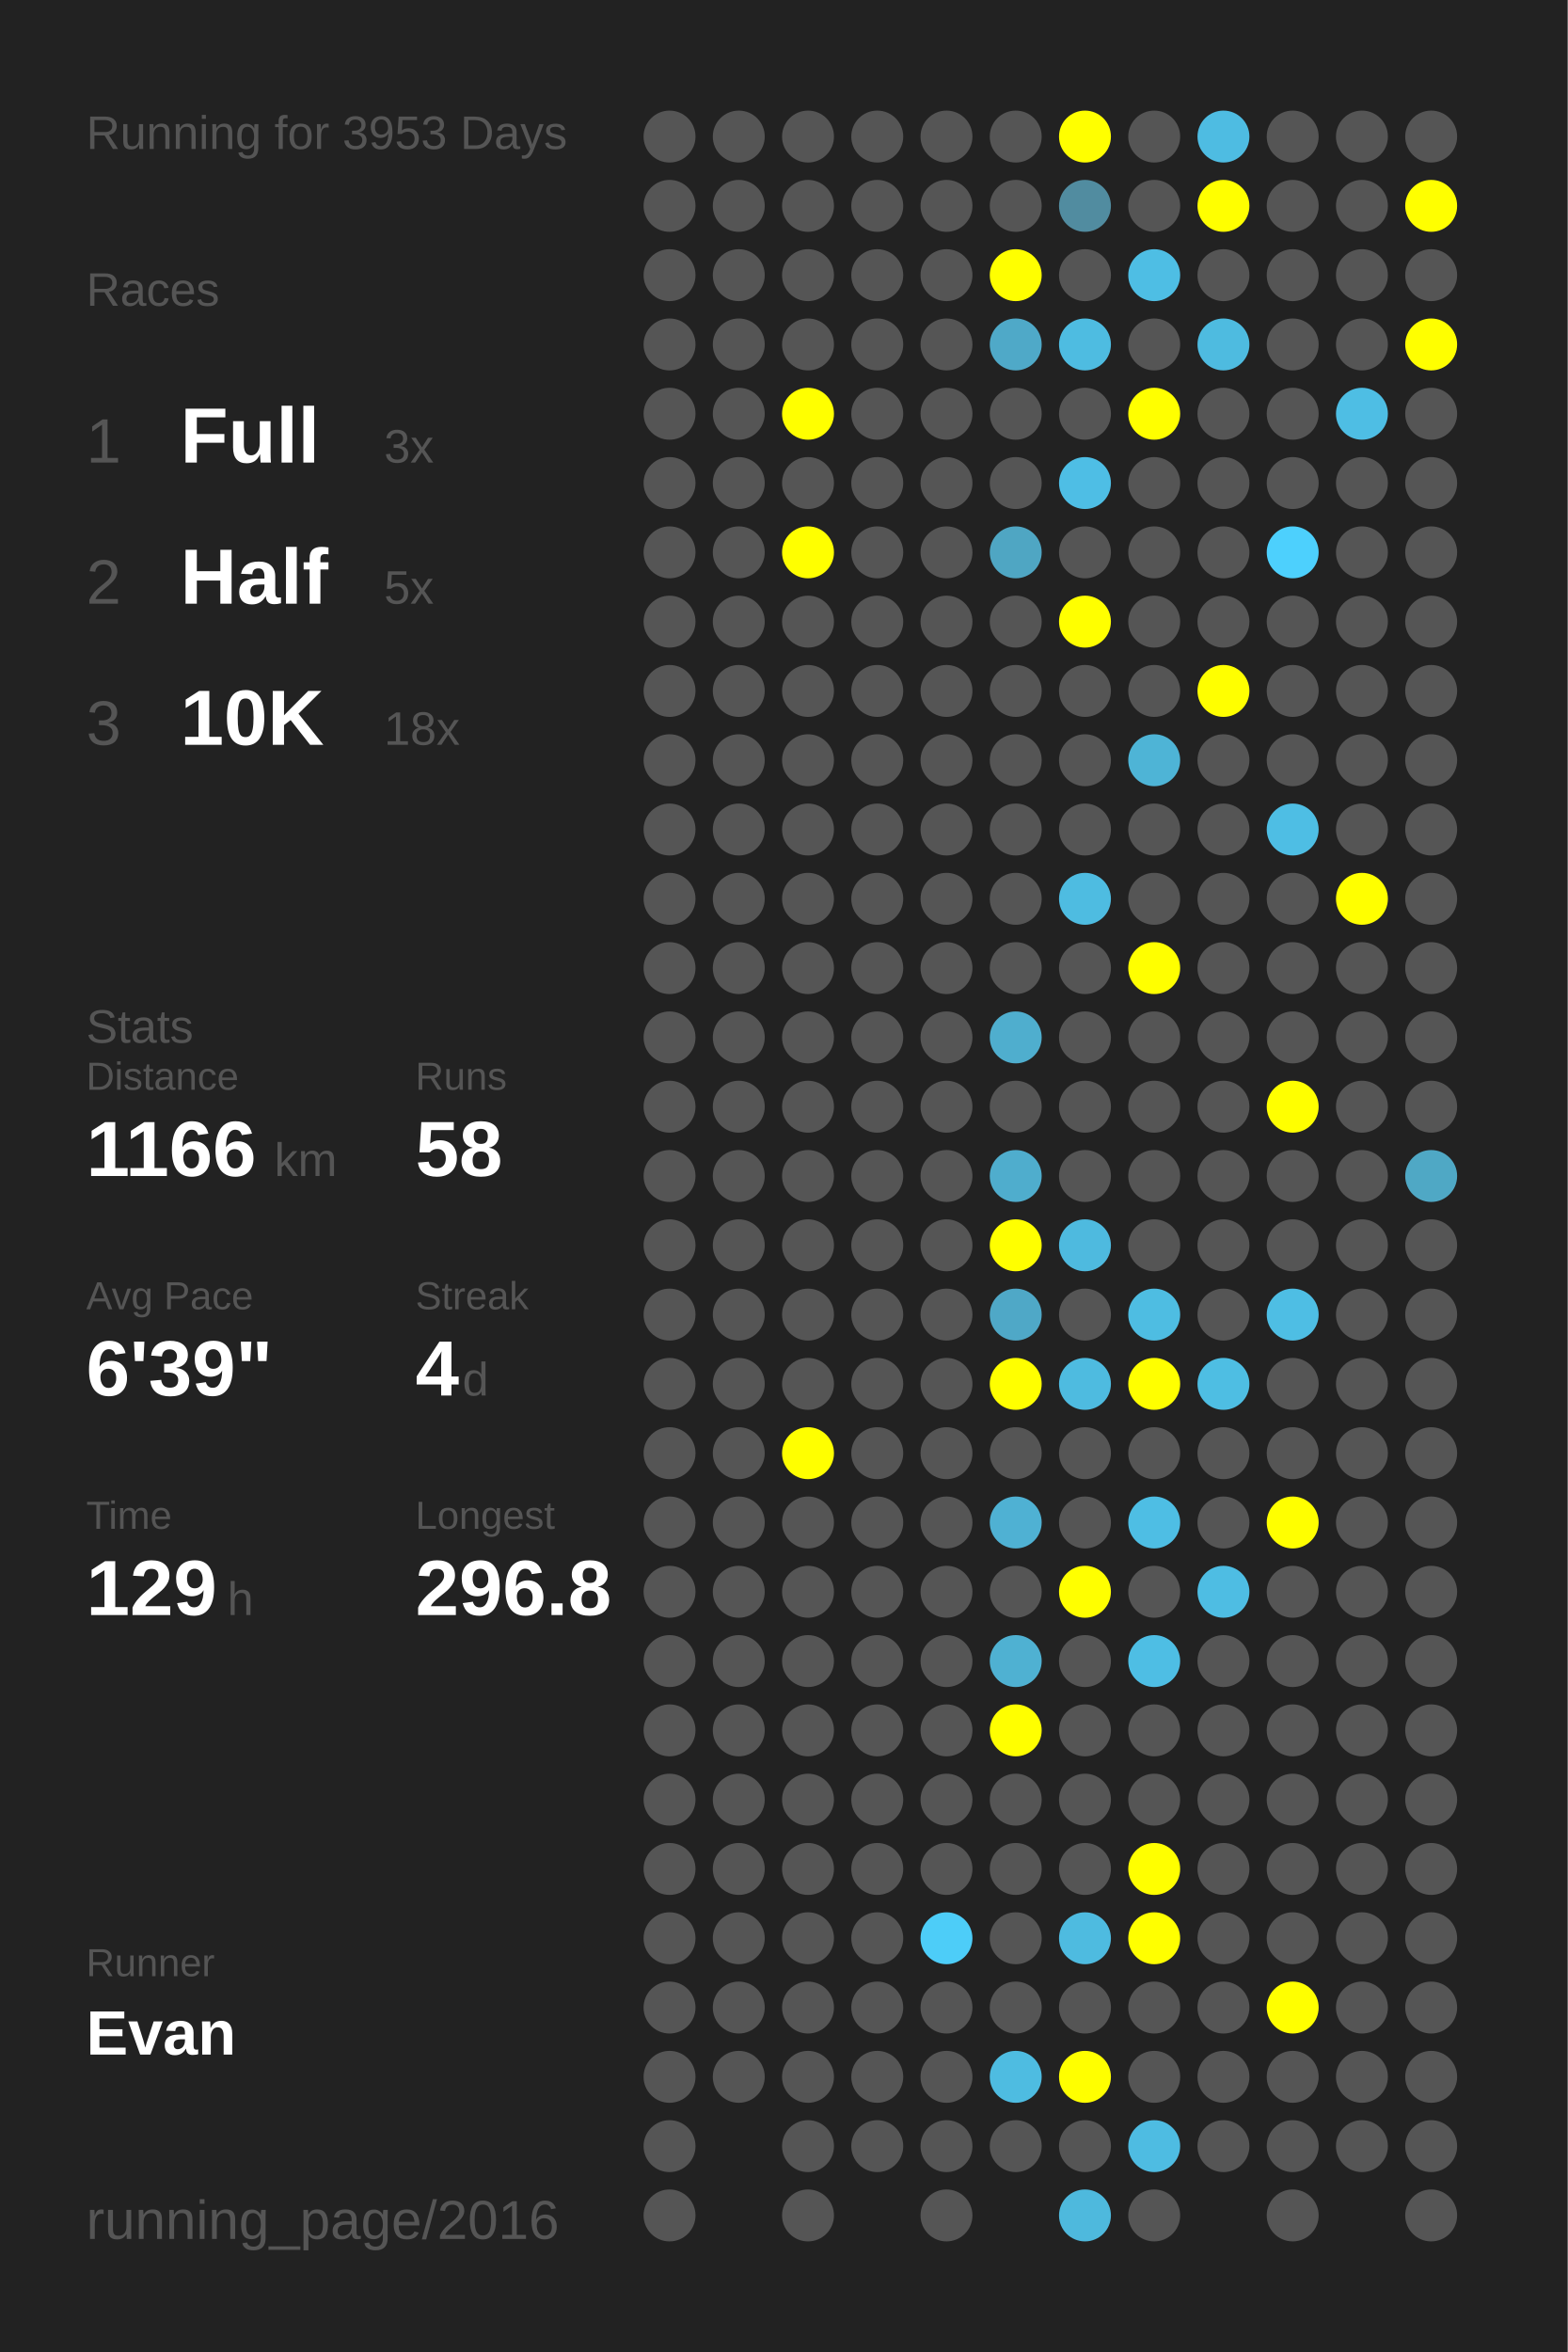
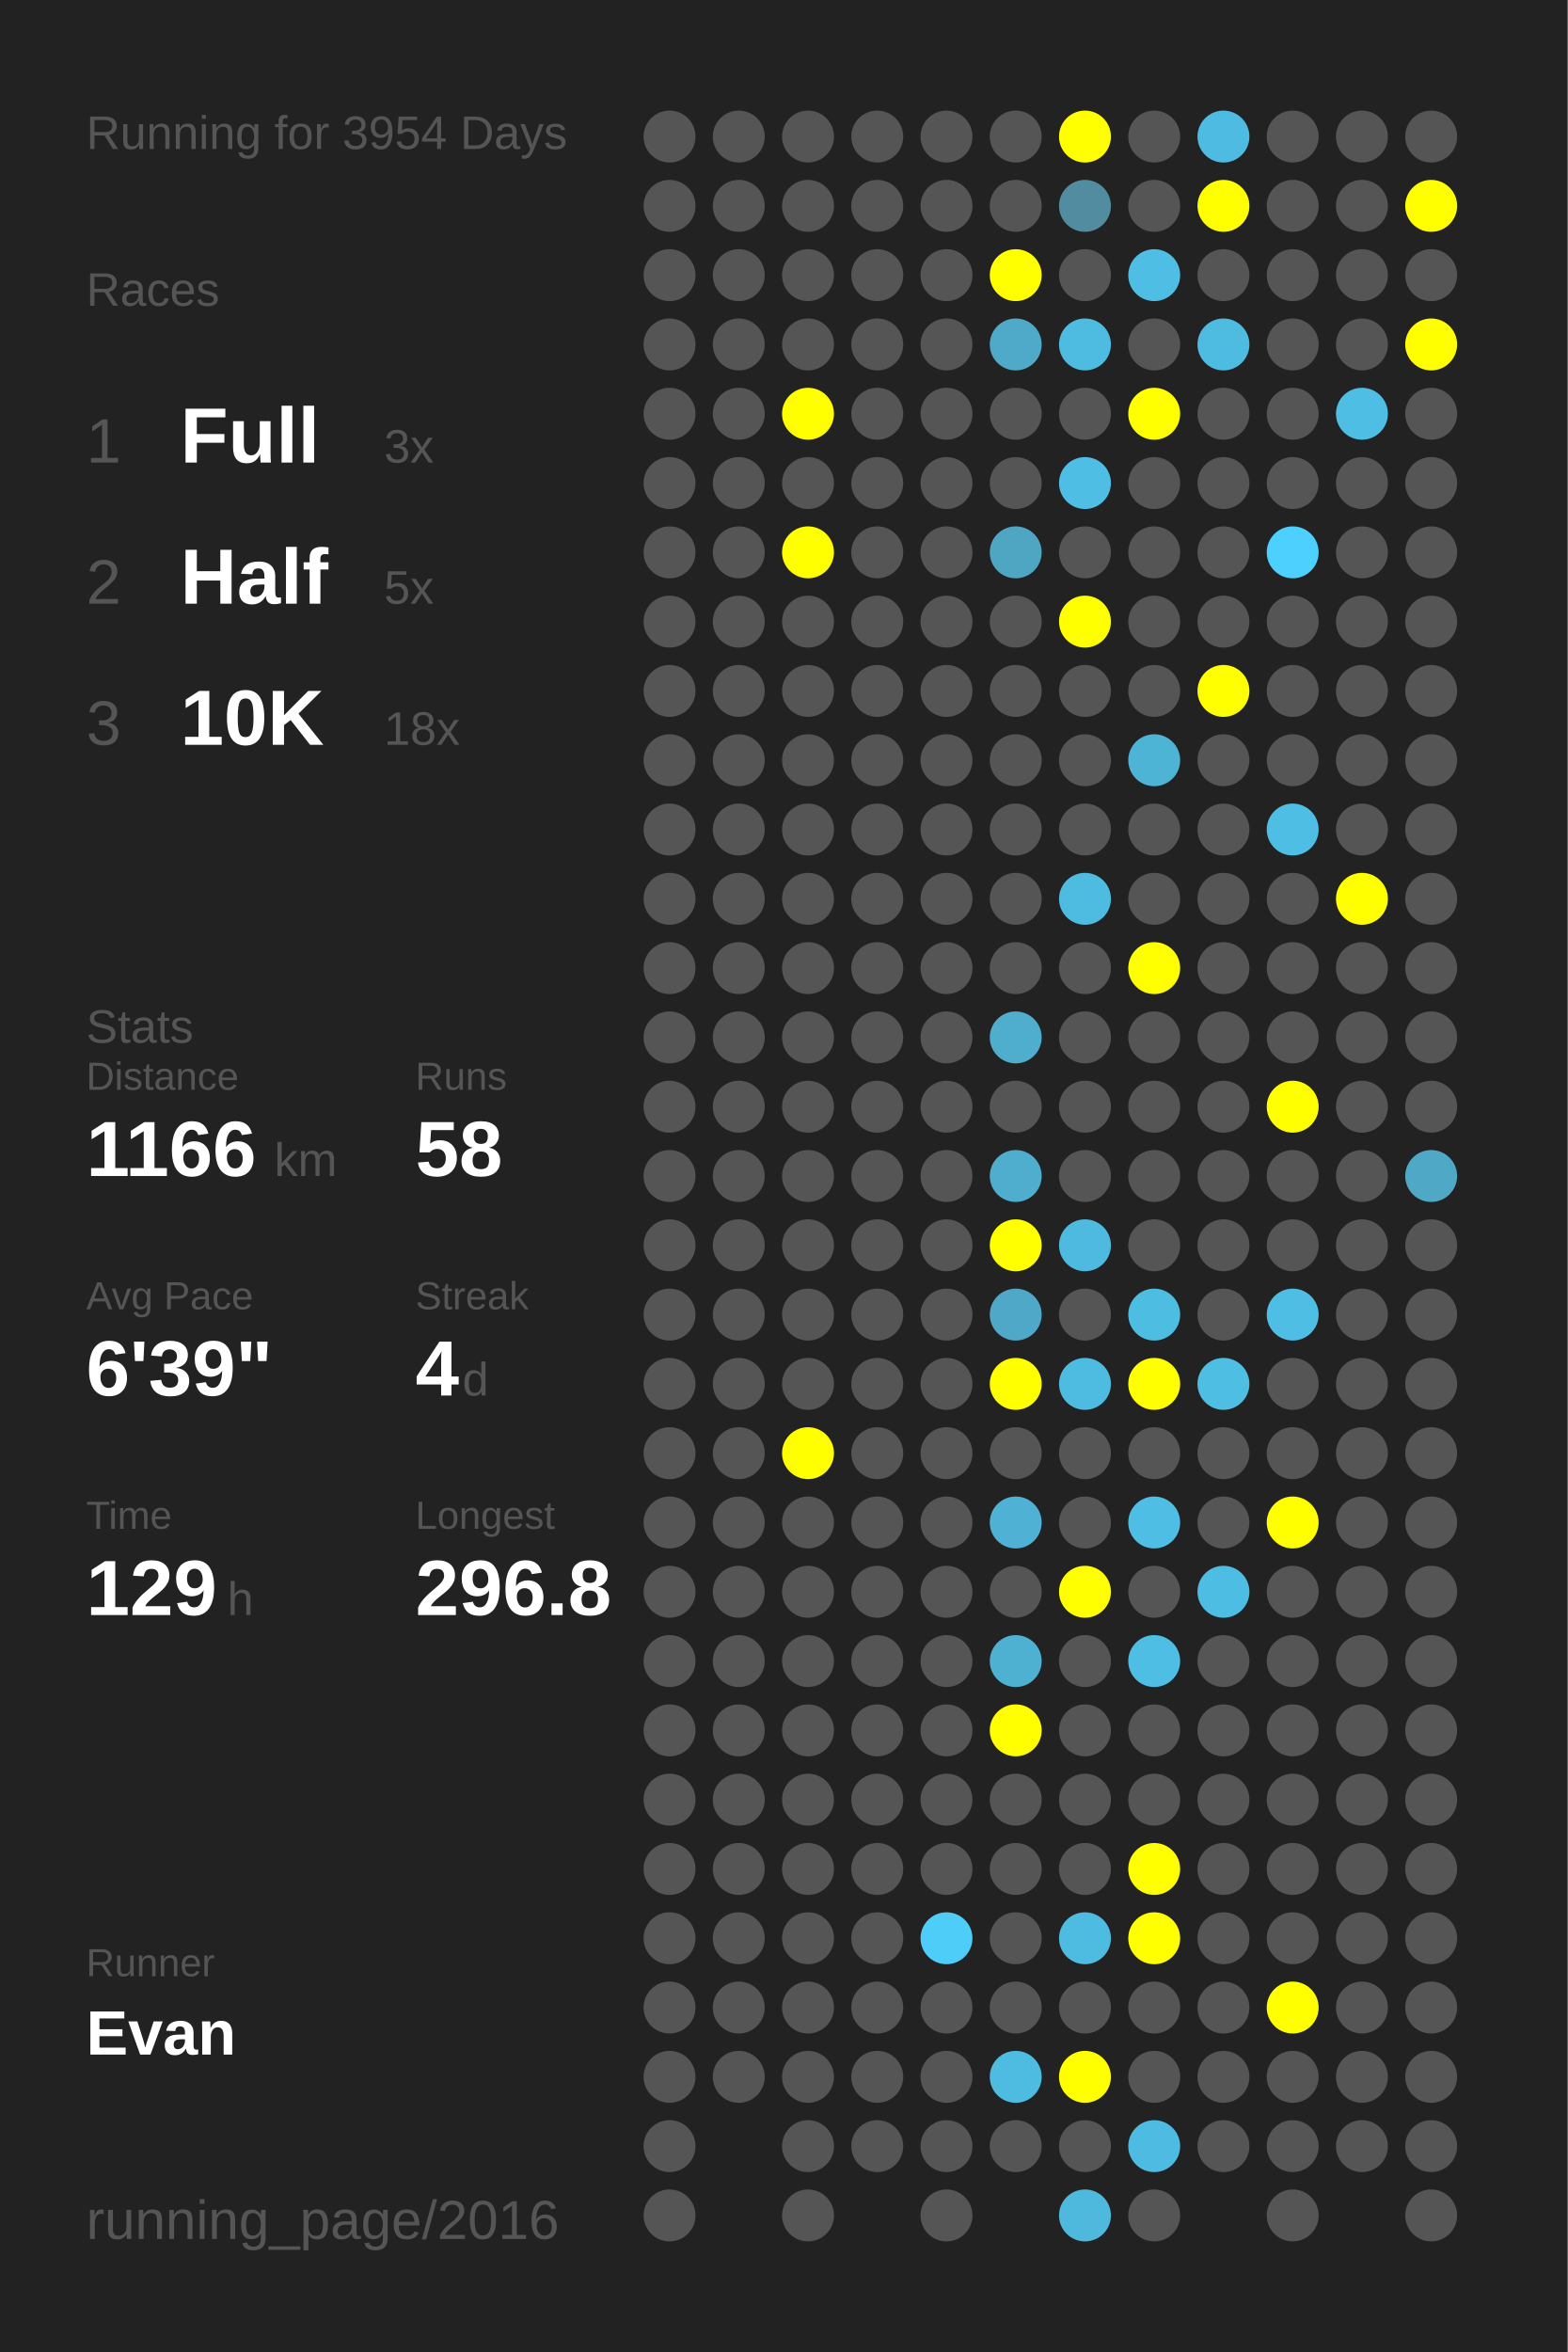
<svg xmlns="http://www.w3.org/2000/svg" baseProfile="full" height="300mm" version="1.1" viewBox="0,0,200,300" width="200mm">
  <defs />
  <rect fill="#222222" height="300" width="200" x="0" y="0" />
-   <text fill="#555555" style="font-size:6px; font-family:Arial;" x="11" y="19">Running for 3953 Days</text>
+   <text fill="#555555" style="font-size:6px; font-family:Arial;" x="11" y="19">Running for 3954 Days</text>
  <text fill="#555555" style="font-size:6px; font-family:Arial;" x="11" y="39">Races</text>
  <text fill="#555555" style="font-size:8px; font-family:Arial;" x="11" y="59">1</text>
  <text fill="#FFFFFF" style="font-size:10px; font-family:Arial; font-weight:bold;" x="23" y="59">Full</text>
  <text fill="#555555" style="font-size:6px; font-family:Arial;" x="49" y="59">3x</text>
  <text fill="#555555" style="font-size:8px; font-family:Arial;" x="11" y="77">2</text>
  <text fill="#FFFFFF" style="font-size:10px; font-family:Arial; font-weight:bold;" x="23" y="77">Half</text>
  <text fill="#555555" style="font-size:6px; font-family:Arial;" x="49" y="77">5x</text>
  <text fill="#555555" style="font-size:8px; font-family:Arial;" x="11" y="95">3</text>
  <text fill="#FFFFFF" style="font-size:10px; font-family:Arial; font-weight:bold;" x="23" y="95">10K</text>
  <text fill="#555555" style="font-size:6px; font-family:Arial;" x="49" y="95">18x</text>
  <text fill="#555555" style="font-size:6px; font-family:Arial;" x="11" y="133">Stats</text>
  <text fill="#555555" style="font-size:5px; font-family:Arial;" x="11" y="139">Distance</text>
  <text fill="#FFFFFF" style="font-size:10px; font-family:Arial; font-weight:bold;" x="11" y="150">1166</text>
  <text fill="#555555" style="font-size:6px; font-family:Arial;" x="35" y="150">km</text>
  <text fill="#555555" style="font-size:5px; font-family:Arial;" x="53" y="139">Runs</text>
  <text fill="#FFFFFF" style="font-size:10px; font-family:Arial; font-weight:bold;" x="53" y="150">58</text>
  <text fill="#555555" style="font-size:5px; font-family:Arial;" x="11" y="167">Avg Pace</text>
  <text fill="#FFFFFF" style="font-size:10px; font-family:Arial; font-weight:bold;" x="11" y="178">6'39"</text>
  <text fill="#555555" style="font-size:5px; font-family:Arial;" x="53" y="167">Streak</text>
  <text fill="#FFFFFF" style="font-size:10px; font-family:Arial; font-weight:bold;" x="53" y="178">4</text>
  <text fill="#555555" style="font-size:6px; font-family:Arial;" x="59" y="178">d</text>
  <text fill="#555555" style="font-size:5px; font-family:Arial;" x="11" y="195">Time</text>
  <text fill="#FFFFFF" style="font-size:10px; font-family:Arial; font-weight:bold;" x="11" y="206">129</text>
  <text fill="#555555" style="font-size:6px; font-family:Arial;" x="29" y="206">h</text>
  <text fill="#555555" style="font-size:5px; font-family:Arial;" x="53" y="195">Longest</text>
  <text fill="#FFFFFF" style="font-size:10px; font-family:Arial; font-weight:bold;" x="53" y="206">296.8</text>
  <text fill="#555555" style="font-size:5px; font-family:Arial;" x="11" y="252.065">Runner</text>
  <text fill="#FFFFFF" style="font-size:8px; font-family:Arial; font-weight:bold;" x="11" y="262.065">Evan</text>
  <text fill="#555555" style="font-size:7px; font-family:Arial;" x="11" y="285.581">running_page/2016</text>
  <circle cx="85.417" cy="17.419" fill="#555555" r="3.312" />
  <circle cx="85.417" cy="26.258" fill="#555555" r="3.312" />
  <circle cx="85.417" cy="35.097" fill="#555555" r="3.312" />
  <circle cx="85.417" cy="43.935" fill="#555555" r="3.312" />
  <circle cx="85.417" cy="52.774" fill="#555555" r="3.312" />
  <circle cx="85.417" cy="61.613" fill="#555555" r="3.312" />
  <circle cx="85.417" cy="70.452" fill="#555555" r="3.312" />
  <circle cx="85.417" cy="79.29" fill="#555555" r="3.312" />
  <circle cx="85.417" cy="88.129" fill="#555555" r="3.312" />
  <circle cx="85.417" cy="96.968" fill="#555555" r="3.312" />
  <circle cx="85.417" cy="105.806" fill="#555555" r="3.312" />
  <circle cx="85.417" cy="114.645" fill="#555555" r="3.312" />
  <circle cx="85.417" cy="123.484" fill="#555555" r="3.312" />
  <circle cx="85.417" cy="132.323" fill="#555555" r="3.312" />
  <circle cx="85.417" cy="141.161" fill="#555555" r="3.312" />
  <circle cx="85.417" cy="150" fill="#555555" r="3.312" />
  <circle cx="85.417" cy="158.839" fill="#555555" r="3.312" />
  <circle cx="85.417" cy="167.677" fill="#555555" r="3.312" />
  <circle cx="85.417" cy="176.516" fill="#555555" r="3.312" />
  <circle cx="85.417" cy="185.355" fill="#555555" r="3.312" />
  <circle cx="85.417" cy="194.194" fill="#555555" r="3.312" />
  <circle cx="85.417" cy="203.032" fill="#555555" r="3.312" />
  <circle cx="85.417" cy="211.871" fill="#555555" r="3.312" />
  <circle cx="85.417" cy="220.71" fill="#555555" r="3.312" />
  <circle cx="85.417" cy="229.548" fill="#555555" r="3.312" />
  <circle cx="85.417" cy="238.387" fill="#555555" r="3.312" />
  <circle cx="85.417" cy="247.226" fill="#555555" r="3.312" />
  <circle cx="85.417" cy="256.065" fill="#555555" r="3.312" />
  <circle cx="85.417" cy="264.903" fill="#555555" r="3.312" />
  <circle cx="85.417" cy="273.742" fill="#555555" r="3.312" />
  <circle cx="85.417" cy="282.581" fill="#555555" r="3.312" />
  <circle cx="94.25" cy="17.419" fill="#555555" r="3.312" />
  <circle cx="94.25" cy="26.258" fill="#555555" r="3.312" />
  <circle cx="94.25" cy="35.097" fill="#555555" r="3.312" />
  <circle cx="94.25" cy="43.935" fill="#555555" r="3.312" />
  <circle cx="94.25" cy="52.774" fill="#555555" r="3.312" />
  <circle cx="94.25" cy="61.613" fill="#555555" r="3.312" />
  <circle cx="94.25" cy="70.452" fill="#555555" r="3.312" />
  <circle cx="94.25" cy="79.29" fill="#555555" r="3.312" />
  <circle cx="94.25" cy="88.129" fill="#555555" r="3.312" />
  <circle cx="94.25" cy="96.968" fill="#555555" r="3.312" />
  <circle cx="94.25" cy="105.806" fill="#555555" r="3.312" />
  <circle cx="94.25" cy="114.645" fill="#555555" r="3.312" />
  <circle cx="94.25" cy="123.484" fill="#555555" r="3.312" />
  <circle cx="94.25" cy="132.323" fill="#555555" r="3.312" />
  <circle cx="94.25" cy="141.161" fill="#555555" r="3.312" />
  <circle cx="94.25" cy="150" fill="#555555" r="3.312" />
  <circle cx="94.25" cy="158.839" fill="#555555" r="3.312" />
  <circle cx="94.25" cy="167.677" fill="#555555" r="3.312" />
  <circle cx="94.25" cy="176.516" fill="#555555" r="3.312" />
  <circle cx="94.25" cy="185.355" fill="#555555" r="3.312" />
  <circle cx="94.25" cy="194.194" fill="#555555" r="3.312" />
  <circle cx="94.25" cy="203.032" fill="#555555" r="3.312" />
  <circle cx="94.25" cy="211.871" fill="#555555" r="3.312" />
  <circle cx="94.25" cy="220.71" fill="#555555" r="3.312" />
  <circle cx="94.25" cy="229.548" fill="#555555" r="3.312" />
  <circle cx="94.25" cy="238.387" fill="#555555" r="3.312" />
  <circle cx="94.25" cy="247.226" fill="#555555" r="3.312" />
  <circle cx="94.25" cy="256.065" fill="#555555" r="3.312" />
  <circle cx="94.25" cy="264.903" fill="#555555" r="3.312" />
  <circle cx="103.083" cy="17.419" fill="#555555" r="3.312" />
  <circle cx="103.083" cy="26.258" fill="#555555" r="3.312" />
  <circle cx="103.083" cy="35.097" fill="#555555" r="3.312" />
  <circle cx="103.083" cy="43.935" fill="#555555" r="3.312" />
  <circle cx="103.083" cy="52.774" fill="#FFFF00" r="3.312" />
  <circle cx="103.083" cy="61.613" fill="#555555" r="3.312" />
  <circle cx="103.083" cy="70.452" fill="#FFFF00" r="3.312" />
  <circle cx="103.083" cy="79.29" fill="#555555" r="3.312" />
  <circle cx="103.083" cy="88.129" fill="#555555" r="3.312" />
  <circle cx="103.083" cy="96.968" fill="#555555" r="3.312" />
  <circle cx="103.083" cy="105.806" fill="#555555" r="3.312" />
  <circle cx="103.083" cy="114.645" fill="#555555" r="3.312" />
  <circle cx="103.083" cy="123.484" fill="#555555" r="3.312" />
  <circle cx="103.083" cy="132.323" fill="#555555" r="3.312" />
  <circle cx="103.083" cy="141.161" fill="#555555" r="3.312" />
  <circle cx="103.083" cy="150" fill="#555555" r="3.312" />
  <circle cx="103.083" cy="158.839" fill="#555555" r="3.312" />
  <circle cx="103.083" cy="167.677" fill="#555555" r="3.312" />
  <circle cx="103.083" cy="176.516" fill="#555555" r="3.312" />
  <circle cx="103.083" cy="185.355" fill="#FFFF00" r="3.312" />
  <circle cx="103.083" cy="194.194" fill="#555555" r="3.312" />
  <circle cx="103.083" cy="203.032" fill="#555555" r="3.312" />
  <circle cx="103.083" cy="211.871" fill="#555555" r="3.312" />
  <circle cx="103.083" cy="220.71" fill="#555555" r="3.312" />
  <circle cx="103.083" cy="229.548" fill="#555555" r="3.312" />
  <circle cx="103.083" cy="238.387" fill="#555555" r="3.312" />
  <circle cx="103.083" cy="247.226" fill="#555555" r="3.312" />
  <circle cx="103.083" cy="256.065" fill="#555555" r="3.312" />
  <circle cx="103.083" cy="264.903" fill="#555555" r="3.312" />
  <circle cx="103.083" cy="273.742" fill="#555555" r="3.312" />
  <circle cx="103.083" cy="282.581" fill="#555555" r="3.312" />
  <circle cx="111.917" cy="17.419" fill="#555555" r="3.312" />
  <circle cx="111.917" cy="26.258" fill="#555555" r="3.312" />
  <circle cx="111.917" cy="35.097" fill="#555555" r="3.312" />
  <circle cx="111.917" cy="43.935" fill="#555555" r="3.312" />
  <circle cx="111.917" cy="52.774" fill="#555555" r="3.312" />
  <circle cx="111.917" cy="61.613" fill="#555555" r="3.312" />
  <circle cx="111.917" cy="70.452" fill="#555555" r="3.312" />
  <circle cx="111.917" cy="79.29" fill="#555555" r="3.312" />
  <circle cx="111.917" cy="88.129" fill="#555555" r="3.312" />
  <circle cx="111.917" cy="96.968" fill="#555555" r="3.312" />
  <circle cx="111.917" cy="105.806" fill="#555555" r="3.312" />
  <circle cx="111.917" cy="114.645" fill="#555555" r="3.312" />
  <circle cx="111.917" cy="123.484" fill="#555555" r="3.312" />
  <circle cx="111.917" cy="132.323" fill="#555555" r="3.312" />
  <circle cx="111.917" cy="141.161" fill="#555555" r="3.312" />
  <circle cx="111.917" cy="150" fill="#555555" r="3.312" />
  <circle cx="111.917" cy="158.839" fill="#555555" r="3.312" />
  <circle cx="111.917" cy="167.677" fill="#555555" r="3.312" />
  <circle cx="111.917" cy="176.516" fill="#555555" r="3.312" />
  <circle cx="111.917" cy="185.355" fill="#555555" r="3.312" />
  <circle cx="111.917" cy="194.194" fill="#555555" r="3.312" />
  <circle cx="111.917" cy="203.032" fill="#555555" r="3.312" />
  <circle cx="111.917" cy="211.871" fill="#555555" r="3.312" />
  <circle cx="111.917" cy="220.71" fill="#555555" r="3.312" />
  <circle cx="111.917" cy="229.548" fill="#555555" r="3.312" />
  <circle cx="111.917" cy="238.387" fill="#555555" r="3.312" />
  <circle cx="111.917" cy="247.226" fill="#555555" r="3.312" />
  <circle cx="111.917" cy="256.065" fill="#555555" r="3.312" />
  <circle cx="111.917" cy="264.903" fill="#555555" r="3.312" />
  <circle cx="111.917" cy="273.742" fill="#555555" r="3.312" />
  <circle cx="120.75" cy="17.419" fill="#555555" r="3.312" />
  <circle cx="120.75" cy="26.258" fill="#555555" r="3.312" />
  <circle cx="120.75" cy="35.097" fill="#555555" r="3.312" />
  <circle cx="120.75" cy="43.935" fill="#555555" r="3.312" />
  <circle cx="120.75" cy="52.774" fill="#555555" r="3.312" />
  <circle cx="120.75" cy="61.613" fill="#555555" r="3.312" />
  <circle cx="120.75" cy="70.452" fill="#555555" r="3.312" />
  <circle cx="120.75" cy="79.29" fill="#555555" r="3.312" />
  <circle cx="120.75" cy="88.129" fill="#555555" r="3.312" />
  <circle cx="120.75" cy="96.968" fill="#555555" r="3.312" />
  <circle cx="120.75" cy="105.806" fill="#555555" r="3.312" />
  <circle cx="120.75" cy="114.645" fill="#555555" r="3.312" />
  <circle cx="120.75" cy="123.484" fill="#555555" r="3.312" />
  <circle cx="120.75" cy="132.323" fill="#555555" r="3.312" />
  <circle cx="120.75" cy="141.161" fill="#555555" r="3.312" />
  <circle cx="120.75" cy="150" fill="#555555" r="3.312" />
  <circle cx="120.75" cy="158.839" fill="#555555" r="3.312" />
  <circle cx="120.75" cy="167.677" fill="#555555" r="3.312" />
  <circle cx="120.75" cy="176.516" fill="#555555" r="3.312" />
  <circle cx="120.75" cy="185.355" fill="#555555" r="3.312" />
  <circle cx="120.75" cy="194.194" fill="#555555" r="3.312" />
  <circle cx="120.75" cy="203.032" fill="#555555" r="3.312" />
  <circle cx="120.75" cy="211.871" fill="#555555" r="3.312" />
  <circle cx="120.75" cy="220.71" fill="#555555" r="3.312" />
  <circle cx="120.75" cy="229.548" fill="#555555" r="3.312" />
  <circle cx="120.75" cy="238.387" fill="#555555" r="3.312" />
  <circle cx="120.75" cy="247.226" fill="#4dcdf8" r="3.312" />
  <circle cx="120.75" cy="256.065" fill="#555555" r="3.312" />
  <circle cx="120.75" cy="264.903" fill="#555555" r="3.312" />
  <circle cx="120.75" cy="273.742" fill="#555555" r="3.312" />
  <circle cx="120.75" cy="282.581" fill="#555555" r="3.312" />
  <circle cx="129.583" cy="17.419" fill="#555555" r="3.312" />
  <circle cx="129.583" cy="26.258" fill="#555555" r="3.312" />
  <circle cx="129.583" cy="35.097" fill="#FFFF00" r="3.312" />
  <circle cx="129.583" cy="43.935" fill="#4fa9c8" r="3.312" />
  <circle cx="129.583" cy="52.774" fill="#555555" r="3.312" />
  <circle cx="129.583" cy="61.613" fill="#555555" r="3.312" />
  <circle cx="129.583" cy="70.452" fill="#4fa6c3" r="3.312" />
  <circle cx="129.583" cy="79.29" fill="#555555" r="3.312" />
  <circle cx="129.583" cy="88.129" fill="#555555" r="3.312" />
  <circle cx="129.583" cy="96.968" fill="#555555" r="3.312" />
  <circle cx="129.583" cy="105.806" fill="#555555" r="3.312" />
  <circle cx="129.583" cy="114.645" fill="#555555" r="3.312" />
  <circle cx="129.583" cy="123.484" fill="#555555" r="3.312" />
  <circle cx="129.583" cy="132.323" fill="#4faece" r="3.312" />
  <circle cx="129.583" cy="141.161" fill="#555555" r="3.312" />
  <circle cx="129.583" cy="150" fill="#4fadcd" r="3.312" />
  <circle cx="129.583" cy="158.839" fill="#FFFF00" r="3.312" />
  <circle cx="129.583" cy="167.677" fill="#4fa8c7" r="3.312" />
  <circle cx="129.583" cy="176.516" fill="#FFFF00" r="3.312" />
  <circle cx="129.583" cy="185.355" fill="#555555" r="3.312" />
  <circle cx="129.583" cy="194.194" fill="#4fb1d3" r="3.312" />
  <circle cx="129.583" cy="203.032" fill="#555555" r="3.312" />
  <circle cx="129.583" cy="211.871" fill="#4fb1d2" r="3.312" />
  <circle cx="129.583" cy="220.71" fill="#FFFF00" r="3.312" />
  <circle cx="129.583" cy="229.548" fill="#555555" r="3.312" />
  <circle cx="129.583" cy="238.387" fill="#555555" r="3.312" />
  <circle cx="129.583" cy="247.226" fill="#555555" r="3.312" />
  <circle cx="129.583" cy="256.065" fill="#555555" r="3.312" />
  <circle cx="129.583" cy="264.903" fill="#4ebce1" r="3.312" />
  <circle cx="129.583" cy="273.742" fill="#555555" r="3.312" />
  <circle cx="138.417" cy="17.419" fill="#FFFF00" r="3.312" />
  <circle cx="138.417" cy="26.258" fill="#518ca0" r="3.312" />
  <circle cx="138.417" cy="35.097" fill="#555555" r="3.312" />
  <circle cx="138.417" cy="43.935" fill="#4ebce1" r="3.312" />
  <circle cx="138.417" cy="52.774" fill="#555555" r="3.312" />
  <circle cx="138.417" cy="61.613" fill="#4ebee5" r="3.312" />
  <circle cx="138.417" cy="70.452" fill="#555555" r="3.312" />
  <circle cx="138.417" cy="79.29" fill="#FFFF00" r="3.312" />
  <circle cx="138.417" cy="88.129" fill="#555555" r="3.312" />
  <circle cx="138.417" cy="96.968" fill="#555555" r="3.312" />
  <circle cx="138.417" cy="105.806" fill="#555555" r="3.312" />
  <circle cx="138.417" cy="114.645" fill="#4ebce1" r="3.312" />
  <circle cx="138.417" cy="123.484" fill="#555555" r="3.312" />
  <circle cx="138.417" cy="132.323" fill="#555555" r="3.312" />
  <circle cx="138.417" cy="141.161" fill="#555555" r="3.312" />
  <circle cx="138.417" cy="150" fill="#555555" r="3.312" />
  <circle cx="138.417" cy="158.839" fill="#4ebadf" r="3.312" />
  <circle cx="138.417" cy="167.677" fill="#555555" r="3.312" />
  <circle cx="138.417" cy="176.516" fill="#4ebbe0" r="3.312" />
  <circle cx="138.417" cy="185.355" fill="#555555" r="3.312" />
  <circle cx="138.417" cy="194.194" fill="#555555" r="3.312" />
  <circle cx="138.417" cy="203.032" fill="#FFFF00" r="3.312" />
  <circle cx="138.417" cy="211.871" fill="#555555" r="3.312" />
  <circle cx="138.417" cy="220.71" fill="#555555" r="3.312" />
  <circle cx="138.417" cy="229.548" fill="#555555" r="3.312" />
  <circle cx="138.417" cy="238.387" fill="#555555" r="3.312" />
  <circle cx="138.417" cy="247.226" fill="#4ebbe0" r="3.312" />
  <circle cx="138.417" cy="256.065" fill="#555555" r="3.312" />
  <circle cx="138.417" cy="264.903" fill="#FFFF00" r="3.312" />
  <circle cx="138.417" cy="273.742" fill="#555555" r="3.312" />
  <circle cx="138.417" cy="282.581" fill="#4eb9dd" r="3.312" />
  <circle cx="147.25" cy="17.419" fill="#555555" r="3.312" />
  <circle cx="147.25" cy="26.258" fill="#555555" r="3.312" />
  <circle cx="147.25" cy="35.097" fill="#4ebee4" r="3.312" />
  <circle cx="147.25" cy="43.935" fill="#555555" r="3.312" />
  <circle cx="147.25" cy="52.774" fill="#FFFF00" r="3.312" />
  <circle cx="147.25" cy="61.613" fill="#555555" r="3.312" />
  <circle cx="147.25" cy="70.452" fill="#555555" r="3.312" />
  <circle cx="147.25" cy="79.29" fill="#555555" r="3.312" />
  <circle cx="147.25" cy="88.129" fill="#555555" r="3.312" />
  <circle cx="147.25" cy="96.968" fill="#4eb4d6" r="3.312" />
  <circle cx="147.25" cy="105.806" fill="#555555" r="3.312" />
  <circle cx="147.25" cy="114.645" fill="#555555" r="3.312" />
  <circle cx="147.25" cy="123.484" fill="#FFFF00" r="3.312" />
  <circle cx="147.25" cy="132.323" fill="#555555" r="3.312" />
  <circle cx="147.25" cy="141.161" fill="#555555" r="3.312" />
  <circle cx="147.25" cy="150" fill="#555555" r="3.312" />
  <circle cx="147.25" cy="158.839" fill="#555555" r="3.312" />
  <circle cx="147.25" cy="167.677" fill="#4ebde2" r="3.312" />
  <circle cx="147.25" cy="176.516" fill="#FFFF00" r="3.312" />
  <circle cx="147.25" cy="185.355" fill="#555555" r="3.312" />
  <circle cx="147.25" cy="194.194" fill="#4ebee4" r="3.312" />
  <circle cx="147.25" cy="203.032" fill="#555555" r="3.312" />
  <circle cx="147.25" cy="211.871" fill="#4ebee4" r="3.312" />
  <circle cx="147.25" cy="220.71" fill="#555555" r="3.312" />
  <circle cx="147.25" cy="229.548" fill="#555555" r="3.312" />
  <circle cx="147.25" cy="238.387" fill="#FFFF00" r="3.312" />
  <circle cx="147.25" cy="247.226" fill="#FFFF00" r="3.312" />
  <circle cx="147.25" cy="256.065" fill="#555555" r="3.312" />
  <circle cx="147.25" cy="264.903" fill="#555555" r="3.312" />
  <circle cx="147.25" cy="273.742" fill="#4ebce2" r="3.312" />
  <circle cx="147.25" cy="282.581" fill="#555555" r="3.312" />
  <circle cx="156.083" cy="17.419" fill="#4ebce2" r="3.312" />
  <circle cx="156.083" cy="26.258" fill="#FFFF00" r="3.312" />
  <circle cx="156.083" cy="35.097" fill="#555555" r="3.312" />
  <circle cx="156.083" cy="43.935" fill="#4ebbe0" r="3.312" />
  <circle cx="156.083" cy="52.774" fill="#555555" r="3.312" />
  <circle cx="156.083" cy="61.613" fill="#555555" r="3.312" />
  <circle cx="156.083" cy="70.452" fill="#555555" r="3.312" />
  <circle cx="156.083" cy="79.29" fill="#555555" r="3.312" />
  <circle cx="156.083" cy="88.129" fill="#FFFF00" r="3.312" />
  <circle cx="156.083" cy="96.968" fill="#555555" r="3.312" />
  <circle cx="156.083" cy="105.806" fill="#555555" r="3.312" />
  <circle cx="156.083" cy="114.645" fill="#555555" r="3.312" />
  <circle cx="156.083" cy="123.484" fill="#555555" r="3.312" />
  <circle cx="156.083" cy="132.323" fill="#555555" r="3.312" />
  <circle cx="156.083" cy="141.161" fill="#555555" r="3.312" />
  <circle cx="156.083" cy="150" fill="#555555" r="3.312" />
  <circle cx="156.083" cy="158.839" fill="#555555" r="3.312" />
  <circle cx="156.083" cy="167.677" fill="#555555" r="3.312" />
  <circle cx="156.083" cy="176.516" fill="#4ebee3" r="3.312" />
  <circle cx="156.083" cy="185.355" fill="#555555" r="3.312" />
  <circle cx="156.083" cy="194.194" fill="#555555" r="3.312" />
  <circle cx="156.083" cy="203.032" fill="#4ebde3" r="3.312" />
  <circle cx="156.083" cy="211.871" fill="#555555" r="3.312" />
  <circle cx="156.083" cy="220.71" fill="#555555" r="3.312" />
  <circle cx="156.083" cy="229.548" fill="#555555" r="3.312" />
  <circle cx="156.083" cy="238.387" fill="#555555" r="3.312" />
  <circle cx="156.083" cy="247.226" fill="#555555" r="3.312" />
  <circle cx="156.083" cy="256.065" fill="#555555" r="3.312" />
  <circle cx="156.083" cy="264.903" fill="#555555" r="3.312" />
  <circle cx="156.083" cy="273.742" fill="#555555" r="3.312" />
  <circle cx="164.917" cy="17.419" fill="#555555" r="3.312" />
  <circle cx="164.917" cy="26.258" fill="#555555" r="3.312" />
  <circle cx="164.917" cy="35.097" fill="#555555" r="3.312" />
  <circle cx="164.917" cy="43.935" fill="#555555" r="3.312" />
  <circle cx="164.917" cy="52.774" fill="#555555" r="3.312" />
  <circle cx="164.917" cy="61.613" fill="#555555" r="3.312" />
  <circle cx="164.917" cy="70.452" fill="#4dd0fd" r="3.312" />
  <circle cx="164.917" cy="79.29" fill="#555555" r="3.312" />
  <circle cx="164.917" cy="88.129" fill="#555555" r="3.312" />
  <circle cx="164.917" cy="96.968" fill="#555555" r="3.312" />
  <circle cx="164.917" cy="105.806" fill="#4ebee4" r="3.312" />
  <circle cx="164.917" cy="114.645" fill="#555555" r="3.312" />
  <circle cx="164.917" cy="123.484" fill="#555555" r="3.312" />
  <circle cx="164.917" cy="132.323" fill="#555555" r="3.312" />
  <circle cx="164.917" cy="141.161" fill="#FFFF00" r="3.312" />
  <circle cx="164.917" cy="150" fill="#555555" r="3.312" />
  <circle cx="164.917" cy="158.839" fill="#555555" r="3.312" />
  <circle cx="164.917" cy="167.677" fill="#4ebee4" r="3.312" />
  <circle cx="164.917" cy="176.516" fill="#555555" r="3.312" />
  <circle cx="164.917" cy="185.355" fill="#555555" r="3.312" />
  <circle cx="164.917" cy="194.194" fill="#FFFF00" r="3.312" />
  <circle cx="164.917" cy="203.032" fill="#555555" r="3.312" />
  <circle cx="164.917" cy="211.871" fill="#555555" r="3.312" />
  <circle cx="164.917" cy="220.71" fill="#555555" r="3.312" />
  <circle cx="164.917" cy="229.548" fill="#555555" r="3.312" />
  <circle cx="164.917" cy="238.387" fill="#555555" r="3.312" />
  <circle cx="164.917" cy="247.226" fill="#555555" r="3.312" />
  <circle cx="164.917" cy="256.065" fill="#FFFF00" r="3.312" />
  <circle cx="164.917" cy="264.903" fill="#555555" r="3.312" />
  <circle cx="164.917" cy="273.742" fill="#555555" r="3.312" />
  <circle cx="164.917" cy="282.581" fill="#555555" r="3.312" />
  <circle cx="173.75" cy="17.419" fill="#555555" r="3.312" />
  <circle cx="173.75" cy="26.258" fill="#555555" r="3.312" />
  <circle cx="173.75" cy="35.097" fill="#555555" r="3.312" />
  <circle cx="173.75" cy="43.935" fill="#555555" r="3.312" />
  <circle cx="173.75" cy="52.774" fill="#4ebee4" r="3.312" />
  <circle cx="173.75" cy="61.613" fill="#555555" r="3.312" />
  <circle cx="173.75" cy="70.452" fill="#555555" r="3.312" />
  <circle cx="173.75" cy="79.29" fill="#555555" r="3.312" />
  <circle cx="173.75" cy="88.129" fill="#555555" r="3.312" />
  <circle cx="173.75" cy="96.968" fill="#555555" r="3.312" />
  <circle cx="173.75" cy="105.806" fill="#555555" r="3.312" />
  <circle cx="173.75" cy="114.645" fill="#FFFF00" r="3.312" />
  <circle cx="173.75" cy="123.484" fill="#555555" r="3.312" />
  <circle cx="173.75" cy="132.323" fill="#555555" r="3.312" />
  <circle cx="173.75" cy="141.161" fill="#555555" r="3.312" />
  <circle cx="173.75" cy="150" fill="#555555" r="3.312" />
  <circle cx="173.75" cy="158.839" fill="#555555" r="3.312" />
  <circle cx="173.75" cy="167.677" fill="#555555" r="3.312" />
  <circle cx="173.75" cy="176.516" fill="#555555" r="3.312" />
  <circle cx="173.75" cy="185.355" fill="#555555" r="3.312" />
  <circle cx="173.75" cy="194.194" fill="#555555" r="3.312" />
  <circle cx="173.75" cy="203.032" fill="#555555" r="3.312" />
  <circle cx="173.75" cy="211.871" fill="#555555" r="3.312" />
  <circle cx="173.75" cy="220.71" fill="#555555" r="3.312" />
  <circle cx="173.75" cy="229.548" fill="#555555" r="3.312" />
  <circle cx="173.75" cy="238.387" fill="#555555" r="3.312" />
  <circle cx="173.75" cy="247.226" fill="#555555" r="3.312" />
  <circle cx="173.75" cy="256.065" fill="#555555" r="3.312" />
  <circle cx="173.75" cy="264.903" fill="#555555" r="3.312" />
  <circle cx="173.75" cy="273.742" fill="#555555" r="3.312" />
  <circle cx="182.583" cy="17.419" fill="#555555" r="3.312" />
  <circle cx="182.583" cy="26.258" fill="#FFFF00" r="3.312" />
  <circle cx="182.583" cy="35.097" fill="#555555" r="3.312" />
  <circle cx="182.583" cy="43.935" fill="#FFFF00" r="3.312" />
  <circle cx="182.583" cy="52.774" fill="#555555" r="3.312" />
  <circle cx="182.583" cy="61.613" fill="#555555" r="3.312" />
  <circle cx="182.583" cy="70.452" fill="#555555" r="3.312" />
  <circle cx="182.583" cy="79.29" fill="#555555" r="3.312" />
  <circle cx="182.583" cy="88.129" fill="#555555" r="3.312" />
  <circle cx="182.583" cy="96.968" fill="#555555" r="3.312" />
  <circle cx="182.583" cy="105.806" fill="#555555" r="3.312" />
  <circle cx="182.583" cy="114.645" fill="#555555" r="3.312" />
  <circle cx="182.583" cy="123.484" fill="#555555" r="3.312" />
  <circle cx="182.583" cy="132.323" fill="#555555" r="3.312" />
  <circle cx="182.583" cy="141.161" fill="#555555" r="3.312" />
  <circle cx="182.583" cy="150" fill="#4fa8c5" r="3.312" />
  <circle cx="182.583" cy="158.839" fill="#555555" r="3.312" />
  <circle cx="182.583" cy="167.677" fill="#555555" r="3.312" />
  <circle cx="182.583" cy="176.516" fill="#555555" r="3.312" />
  <circle cx="182.583" cy="185.355" fill="#555555" r="3.312" />
  <circle cx="182.583" cy="194.194" fill="#555555" r="3.312" />
  <circle cx="182.583" cy="203.032" fill="#555555" r="3.312" />
  <circle cx="182.583" cy="211.871" fill="#555555" r="3.312" />
  <circle cx="182.583" cy="220.71" fill="#555555" r="3.312" />
  <circle cx="182.583" cy="229.548" fill="#555555" r="3.312" />
  <circle cx="182.583" cy="238.387" fill="#555555" r="3.312" />
  <circle cx="182.583" cy="247.226" fill="#555555" r="3.312" />
  <circle cx="182.583" cy="256.065" fill="#555555" r="3.312" />
  <circle cx="182.583" cy="264.903" fill="#555555" r="3.312" />
  <circle cx="182.583" cy="273.742" fill="#555555" r="3.312" />
  <circle cx="182.583" cy="282.581" fill="#555555" r="3.312" />
</svg>
